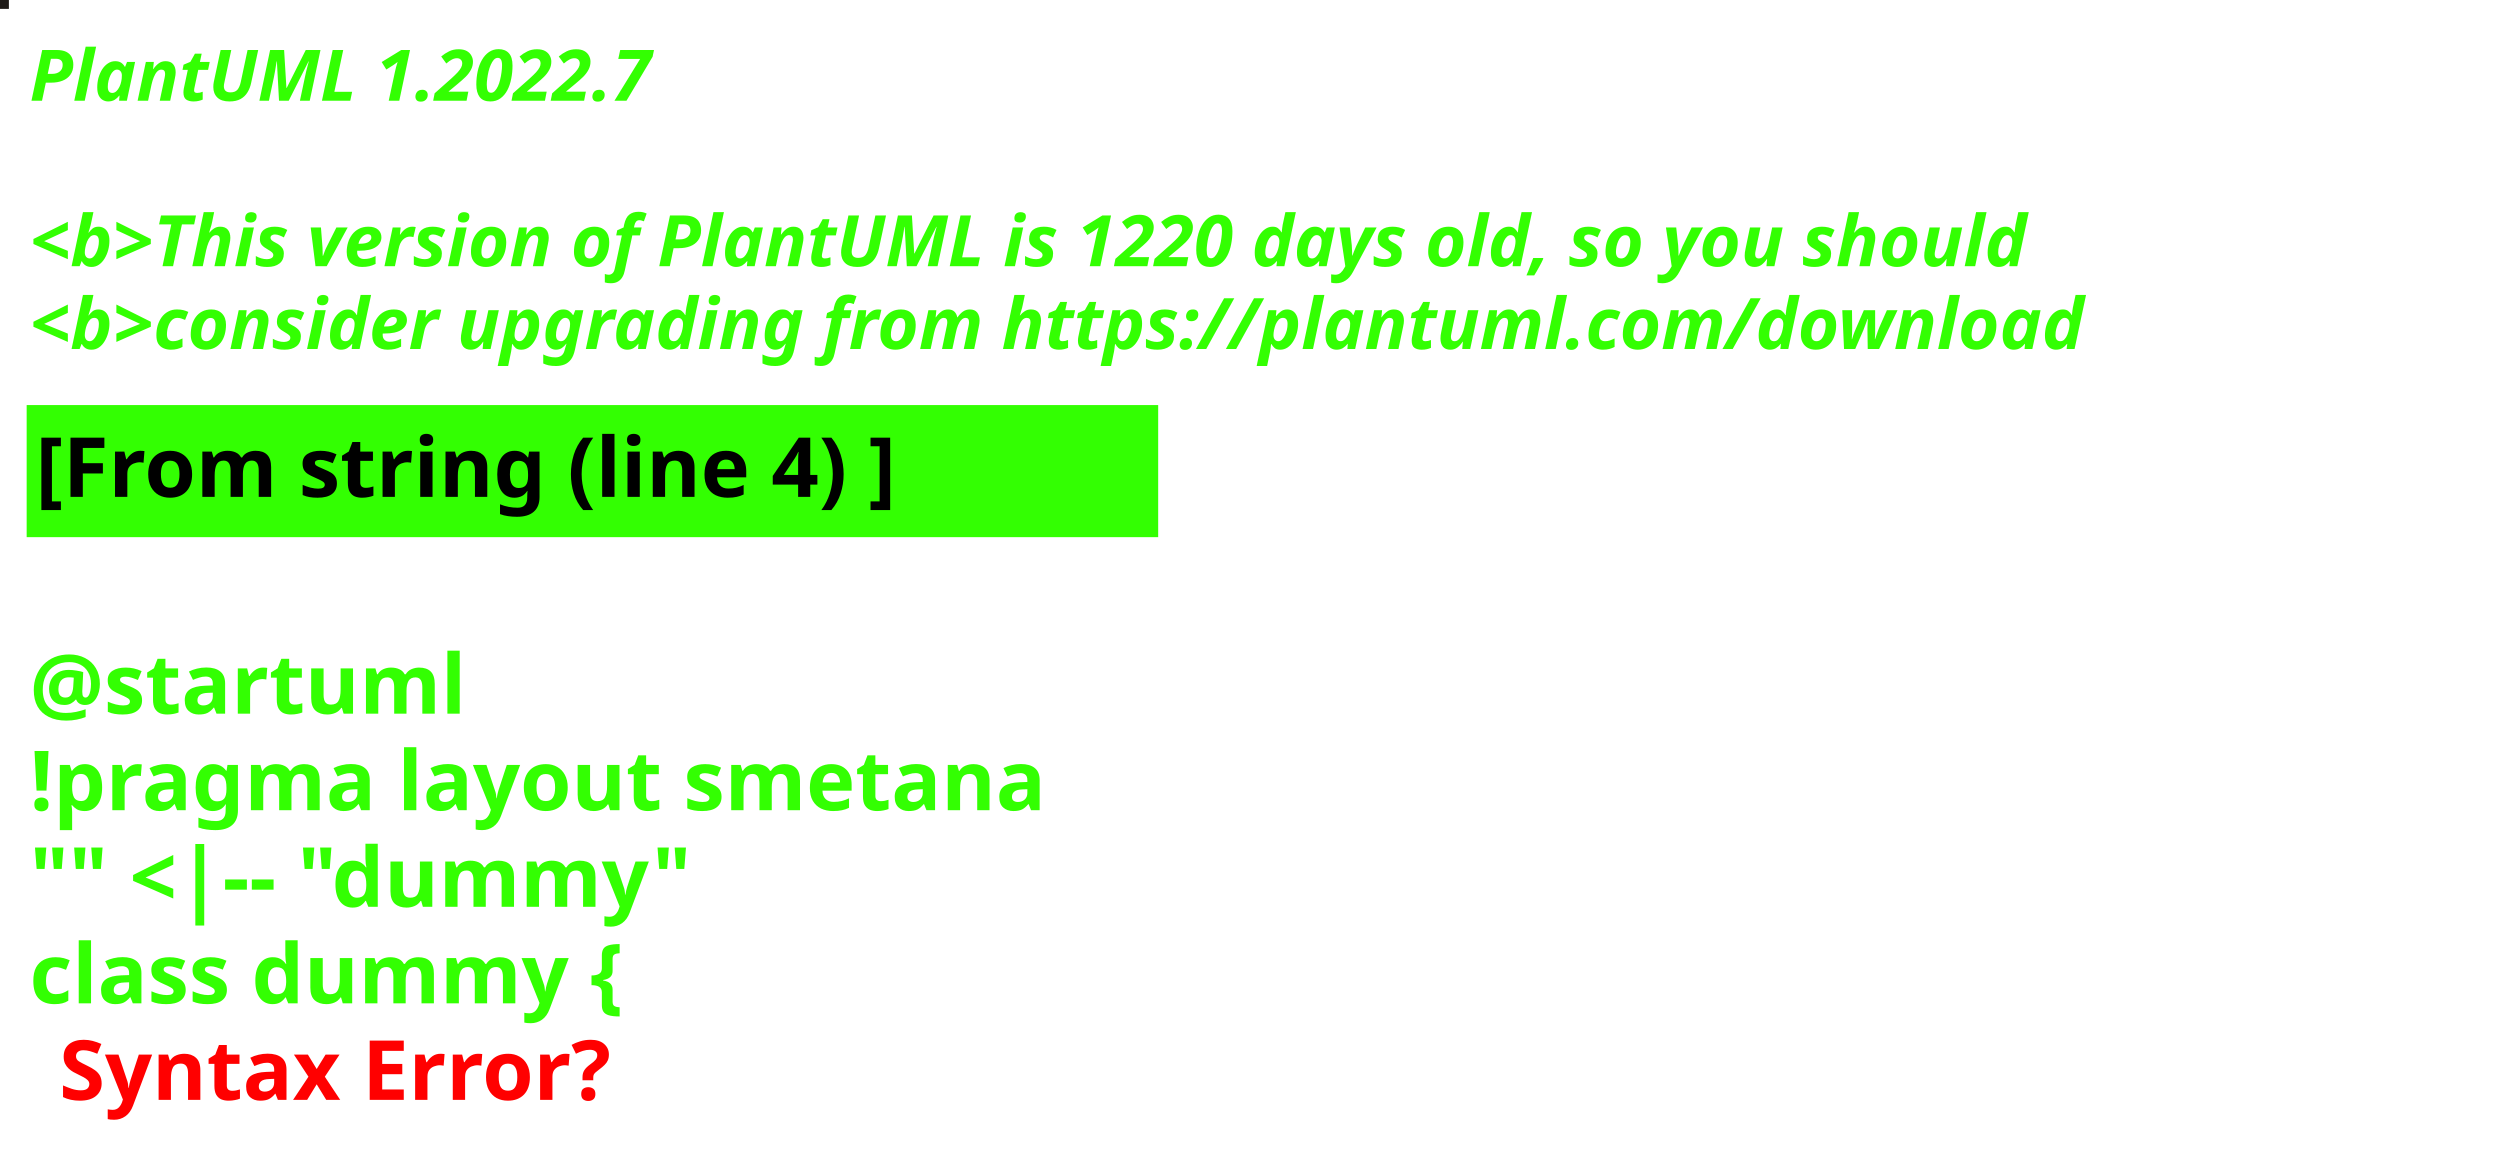
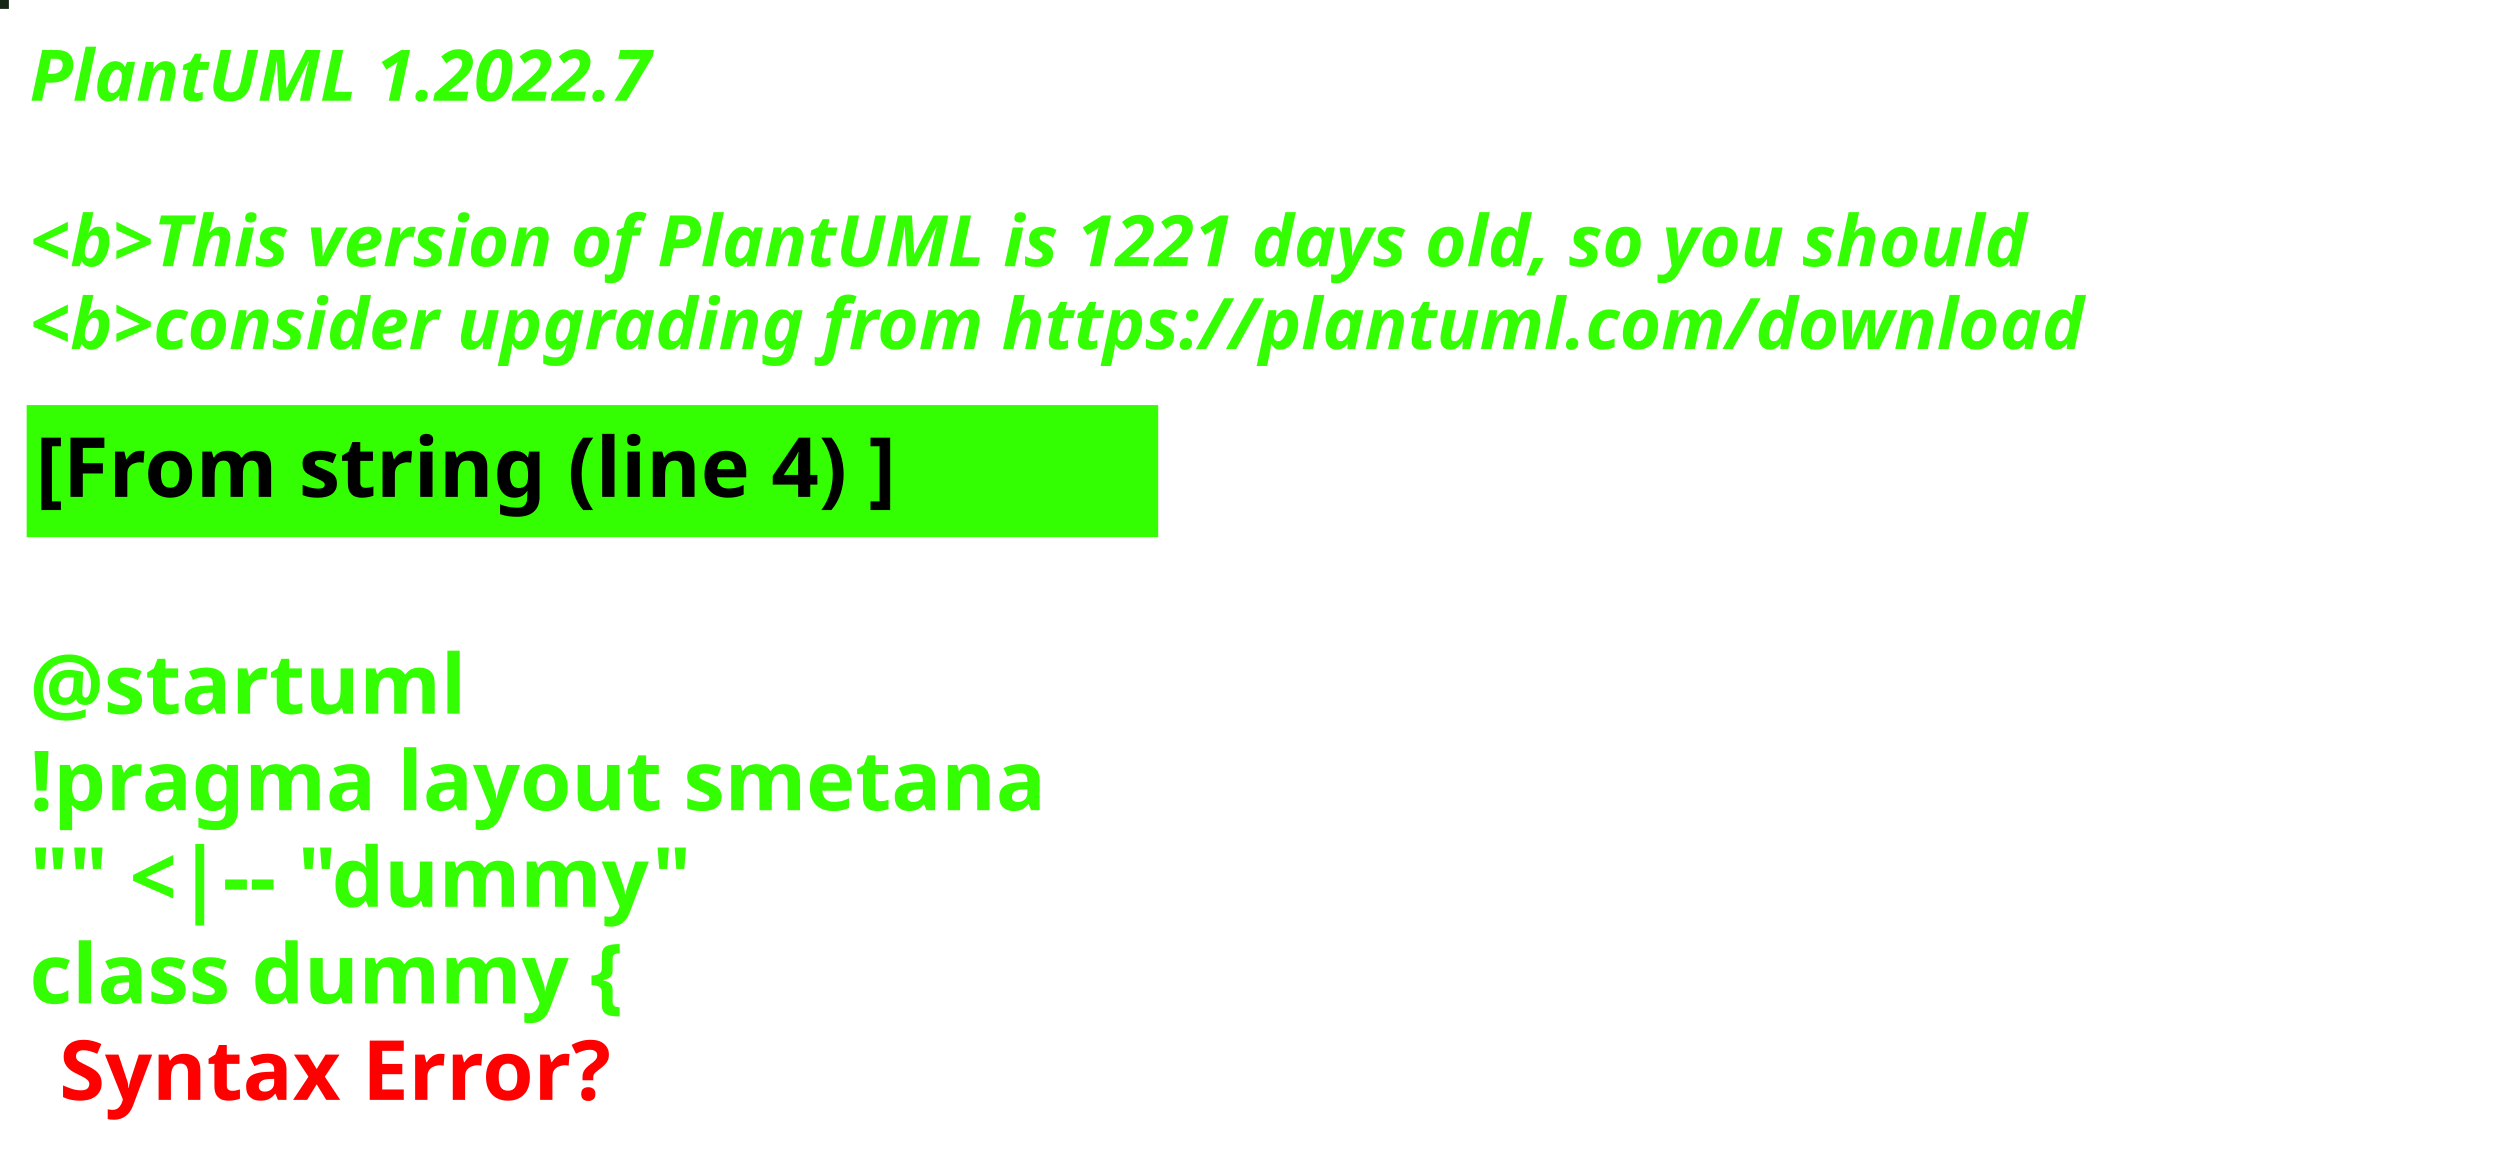
<svg xmlns="http://www.w3.org/2000/svg" contentStyleType="text/css" height="194px" preserveAspectRatio="none" style="width:422px;height:194px;background:#000000;" version="1.1" viewBox="0 0 422 194" width="422px" zoomAndPan="magnify">
  <defs />
  <g>
-     <rect fill="#1F1B18" height="1" style="stroke:#1F1B18;stroke-width:1.0;" width="1" x="0" y="0" />
+     <rect fill="#172615" height="1" style="stroke:#172615;stroke-width:1.0;" width="1" x="0" y="0" />
    <text fill="#33FF02" font-family="sans-serif" font-size="12" font-style="italic" font-weight="bold" lengthAdjust="spacing" textLength="127" x="5" y="17">PlantUML 1.2022.7</text>
    <text fill="#33FF02" font-family="sans-serif" font-size="12" font-style="italic" font-weight="bold" lengthAdjust="spacing" textLength="4" x="5" y="30.969"> </text>
-     <text fill="#33FF02" font-family="sans-serif" font-size="12" font-style="italic" font-weight="bold" lengthAdjust="spacing" textLength="407" x="5" y="44.938">&lt;b&gt;This version of PlantUML is 1220 days old, so you should</text>
+     <text fill="#33FF02" font-family="sans-serif" font-size="12" font-style="italic" font-weight="bold" lengthAdjust="spacing" textLength="407" x="5" y="44.938">&lt;b&gt;This version of PlantUML is 1221 days old, so you should</text>
    <text fill="#33FF02" font-family="sans-serif" font-size="12" font-style="italic" font-weight="bold" lengthAdjust="spacing" textLength="408" x="5" y="58.906">&lt;b&gt;consider upgrading from https://plantuml.com/download</text>
    <rect fill="#33FF02" height="21.297" style="stroke:#33FF02;stroke-width:1.0;" width="190" x="5" y="68.875" />
    <text fill="#000000" font-family="sans-serif" font-size="14" font-weight="bold" lengthAdjust="spacing" textLength="168" x="6" y="83.875">[From string (line 4) ]</text>
    <text fill="#33FF02" font-family="sans-serif" font-size="14" font-weight="bold" lengthAdjust="spacing" textLength="5" x="5" y="104.172"> </text>
    <text fill="#33FF02" font-family="sans-serif" font-size="14" font-weight="bold" lengthAdjust="spacing" textLength="79" x="5" y="120.469">@startuml</text>
    <text fill="#33FF02" font-family="sans-serif" font-size="14" font-weight="bold" lengthAdjust="spacing" textLength="190" x="5" y="136.766">!pragma layout smetana</text>
    <text fill="#33FF02" font-family="sans-serif" font-size="14" font-weight="bold" lengthAdjust="spacing" textLength="124" x="5" y="153.062">"" &lt;|-- "dummy"</text>
    <text fill="#33FF02" font-family="sans-serif" font-size="14" font-weight="bold" lengthAdjust="spacing" text-decoration="wavy underline" textLength="117" x="5" y="169.359">class dummy {</text>
    <text fill="#FF0000" font-family="sans-serif" font-size="14" font-weight="bold" lengthAdjust="spacing" textLength="106" x="10" y="185.656">Syntax Error?</text>
  </g>
</svg>
